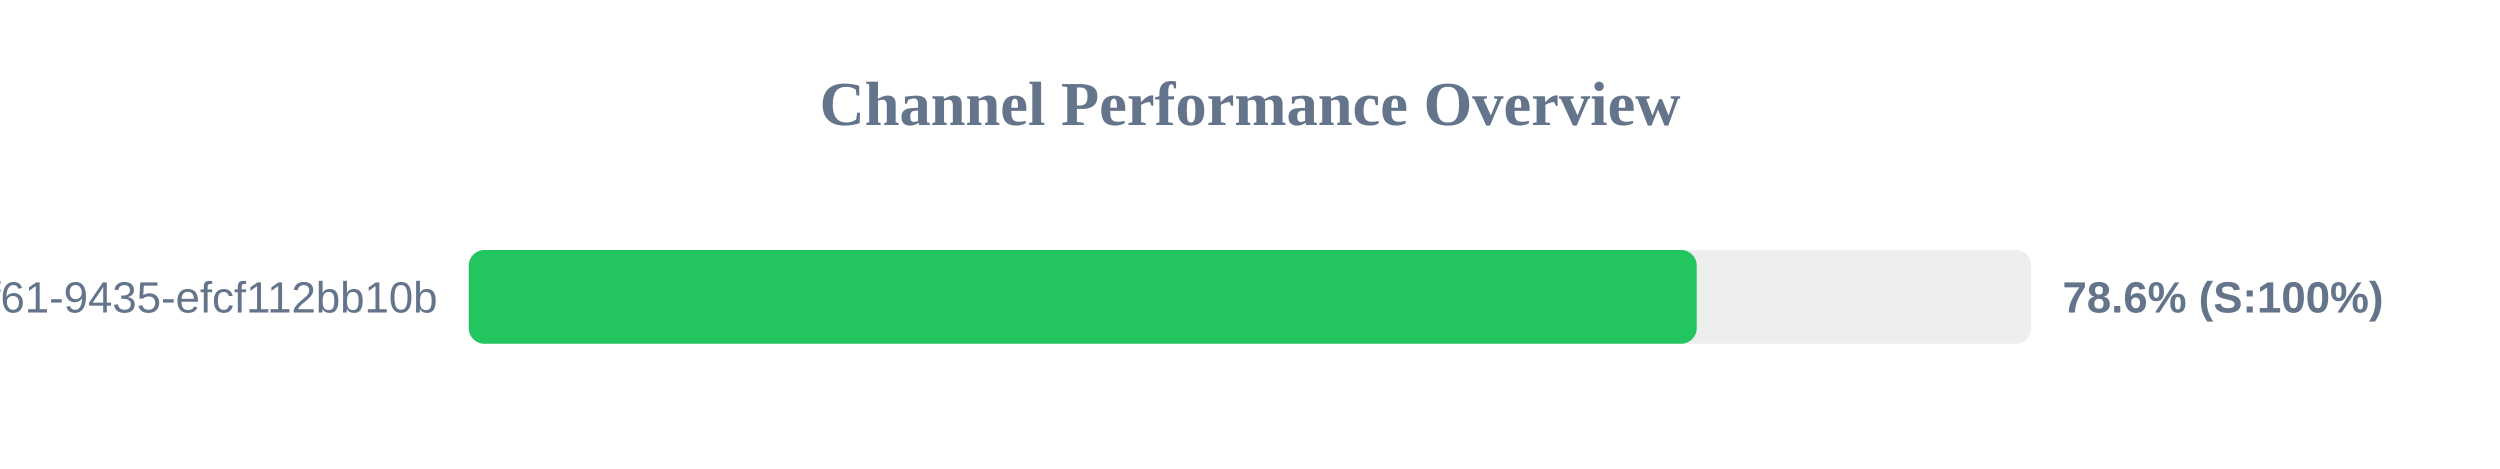
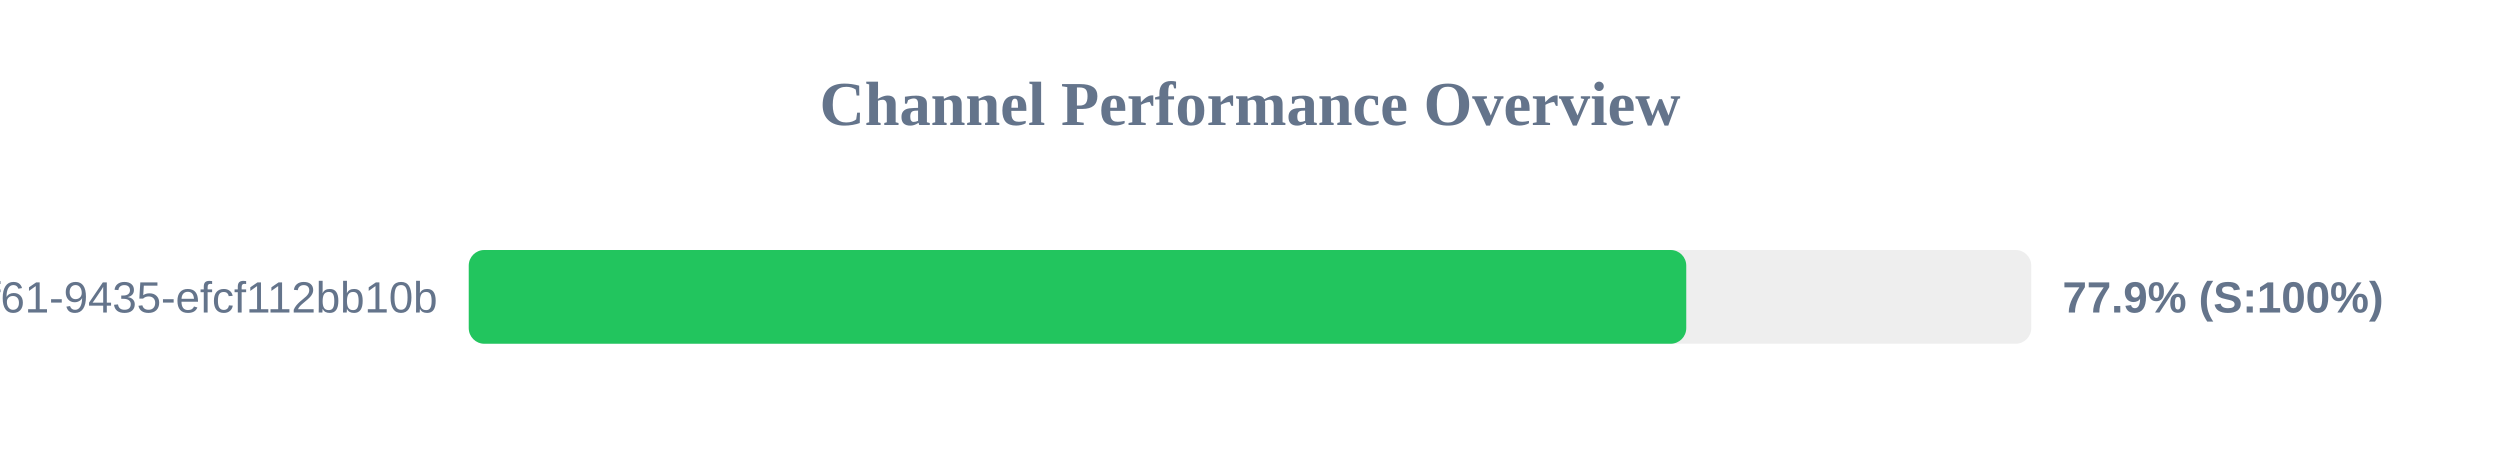
<svg xmlns="http://www.w3.org/2000/svg" width="800" height="150" version="1.1">
  <style>
        .row { font: 14px Arial; fill: #64748b; }
        .score { font: bold 14px Arial; fill: #64748b; }
    </style>
  <text x="400" y="40" text-anchor="middle" font-size="20px" font-weight="bold" fill="#64748b">Channel Performance Overview</text>
  <rect x="150" y="80" width="500" height="30" fill="#eee" rx="5" />
-   <rect x="150" y="80" width="392.95" height="30" fill="#22c55e" rx="5" />
+   <rect x="150" y="80" width="389.6" height="30" fill="#22c55e" rx="5" />
  <text x="140" y="100" text-anchor="end" class="row">?uuid=07c122ad-50b2-4f61-9435-efcf112bb10b</text>
-   <text x="660" y="100" text-anchor="start" class="score">78.6% (S:100%)</text>
+   <text x="660" y="100" text-anchor="start" class="score">77.9% (S:100%)</text>
</svg>
